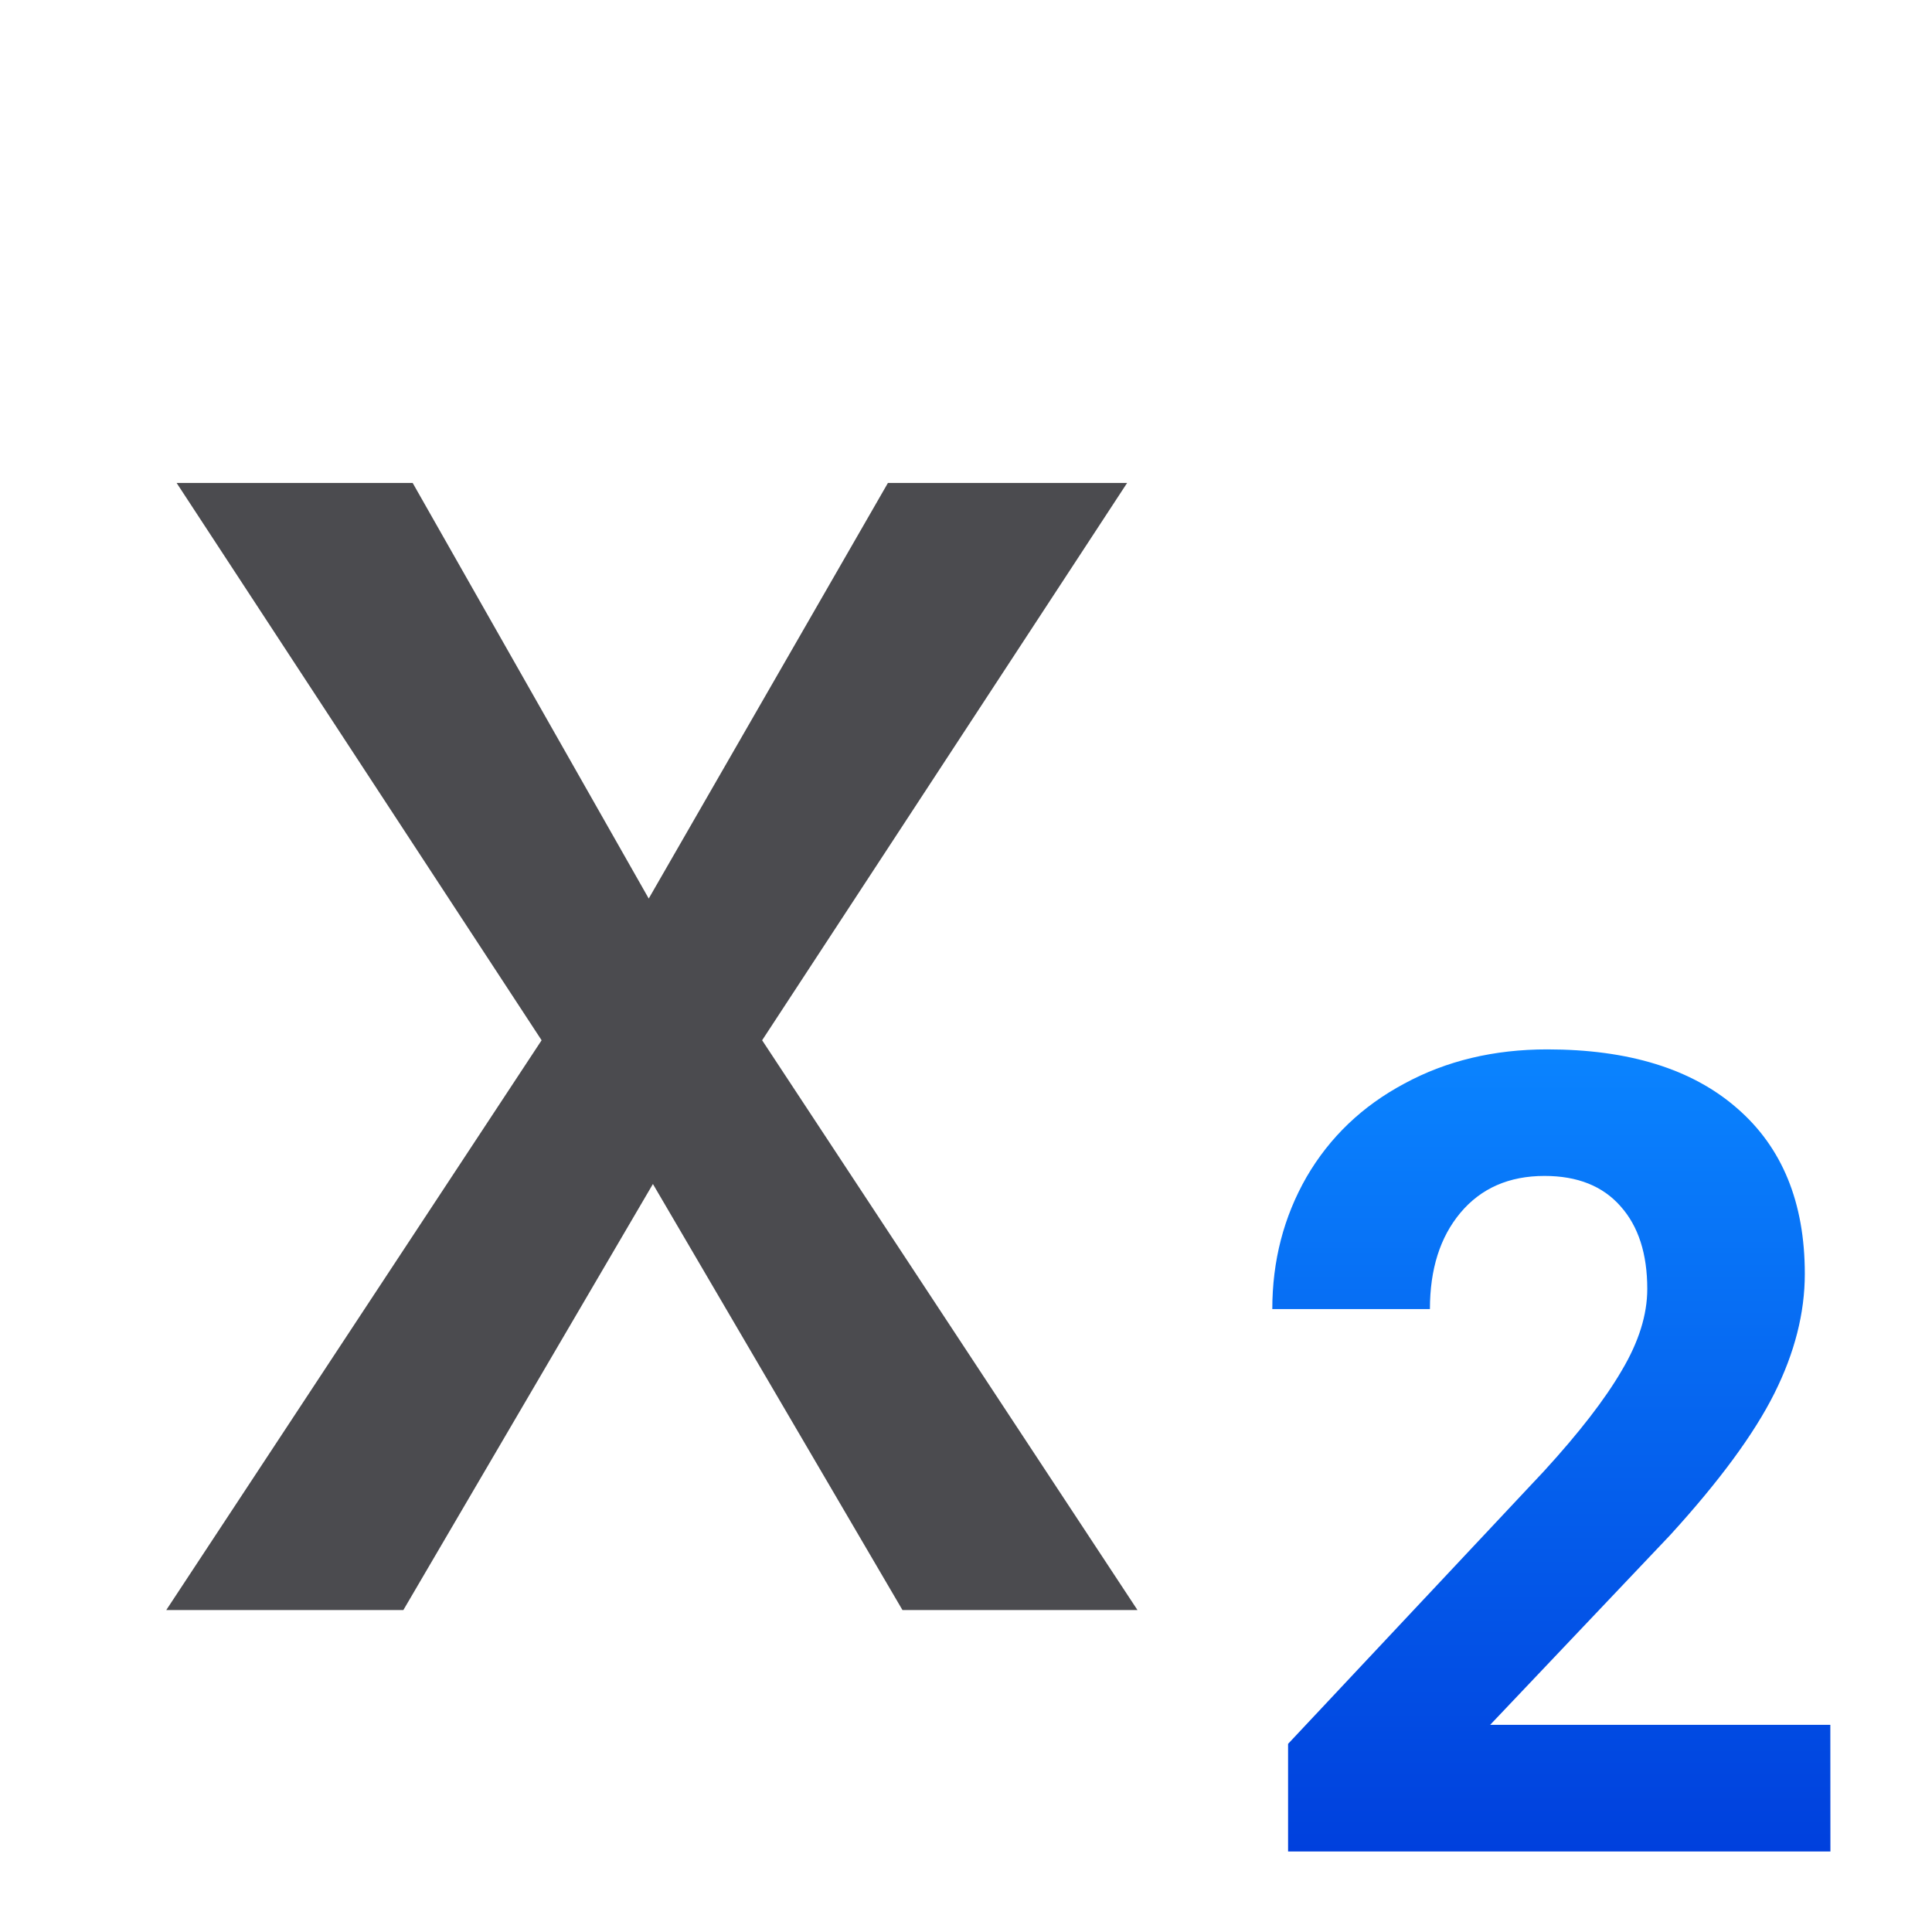
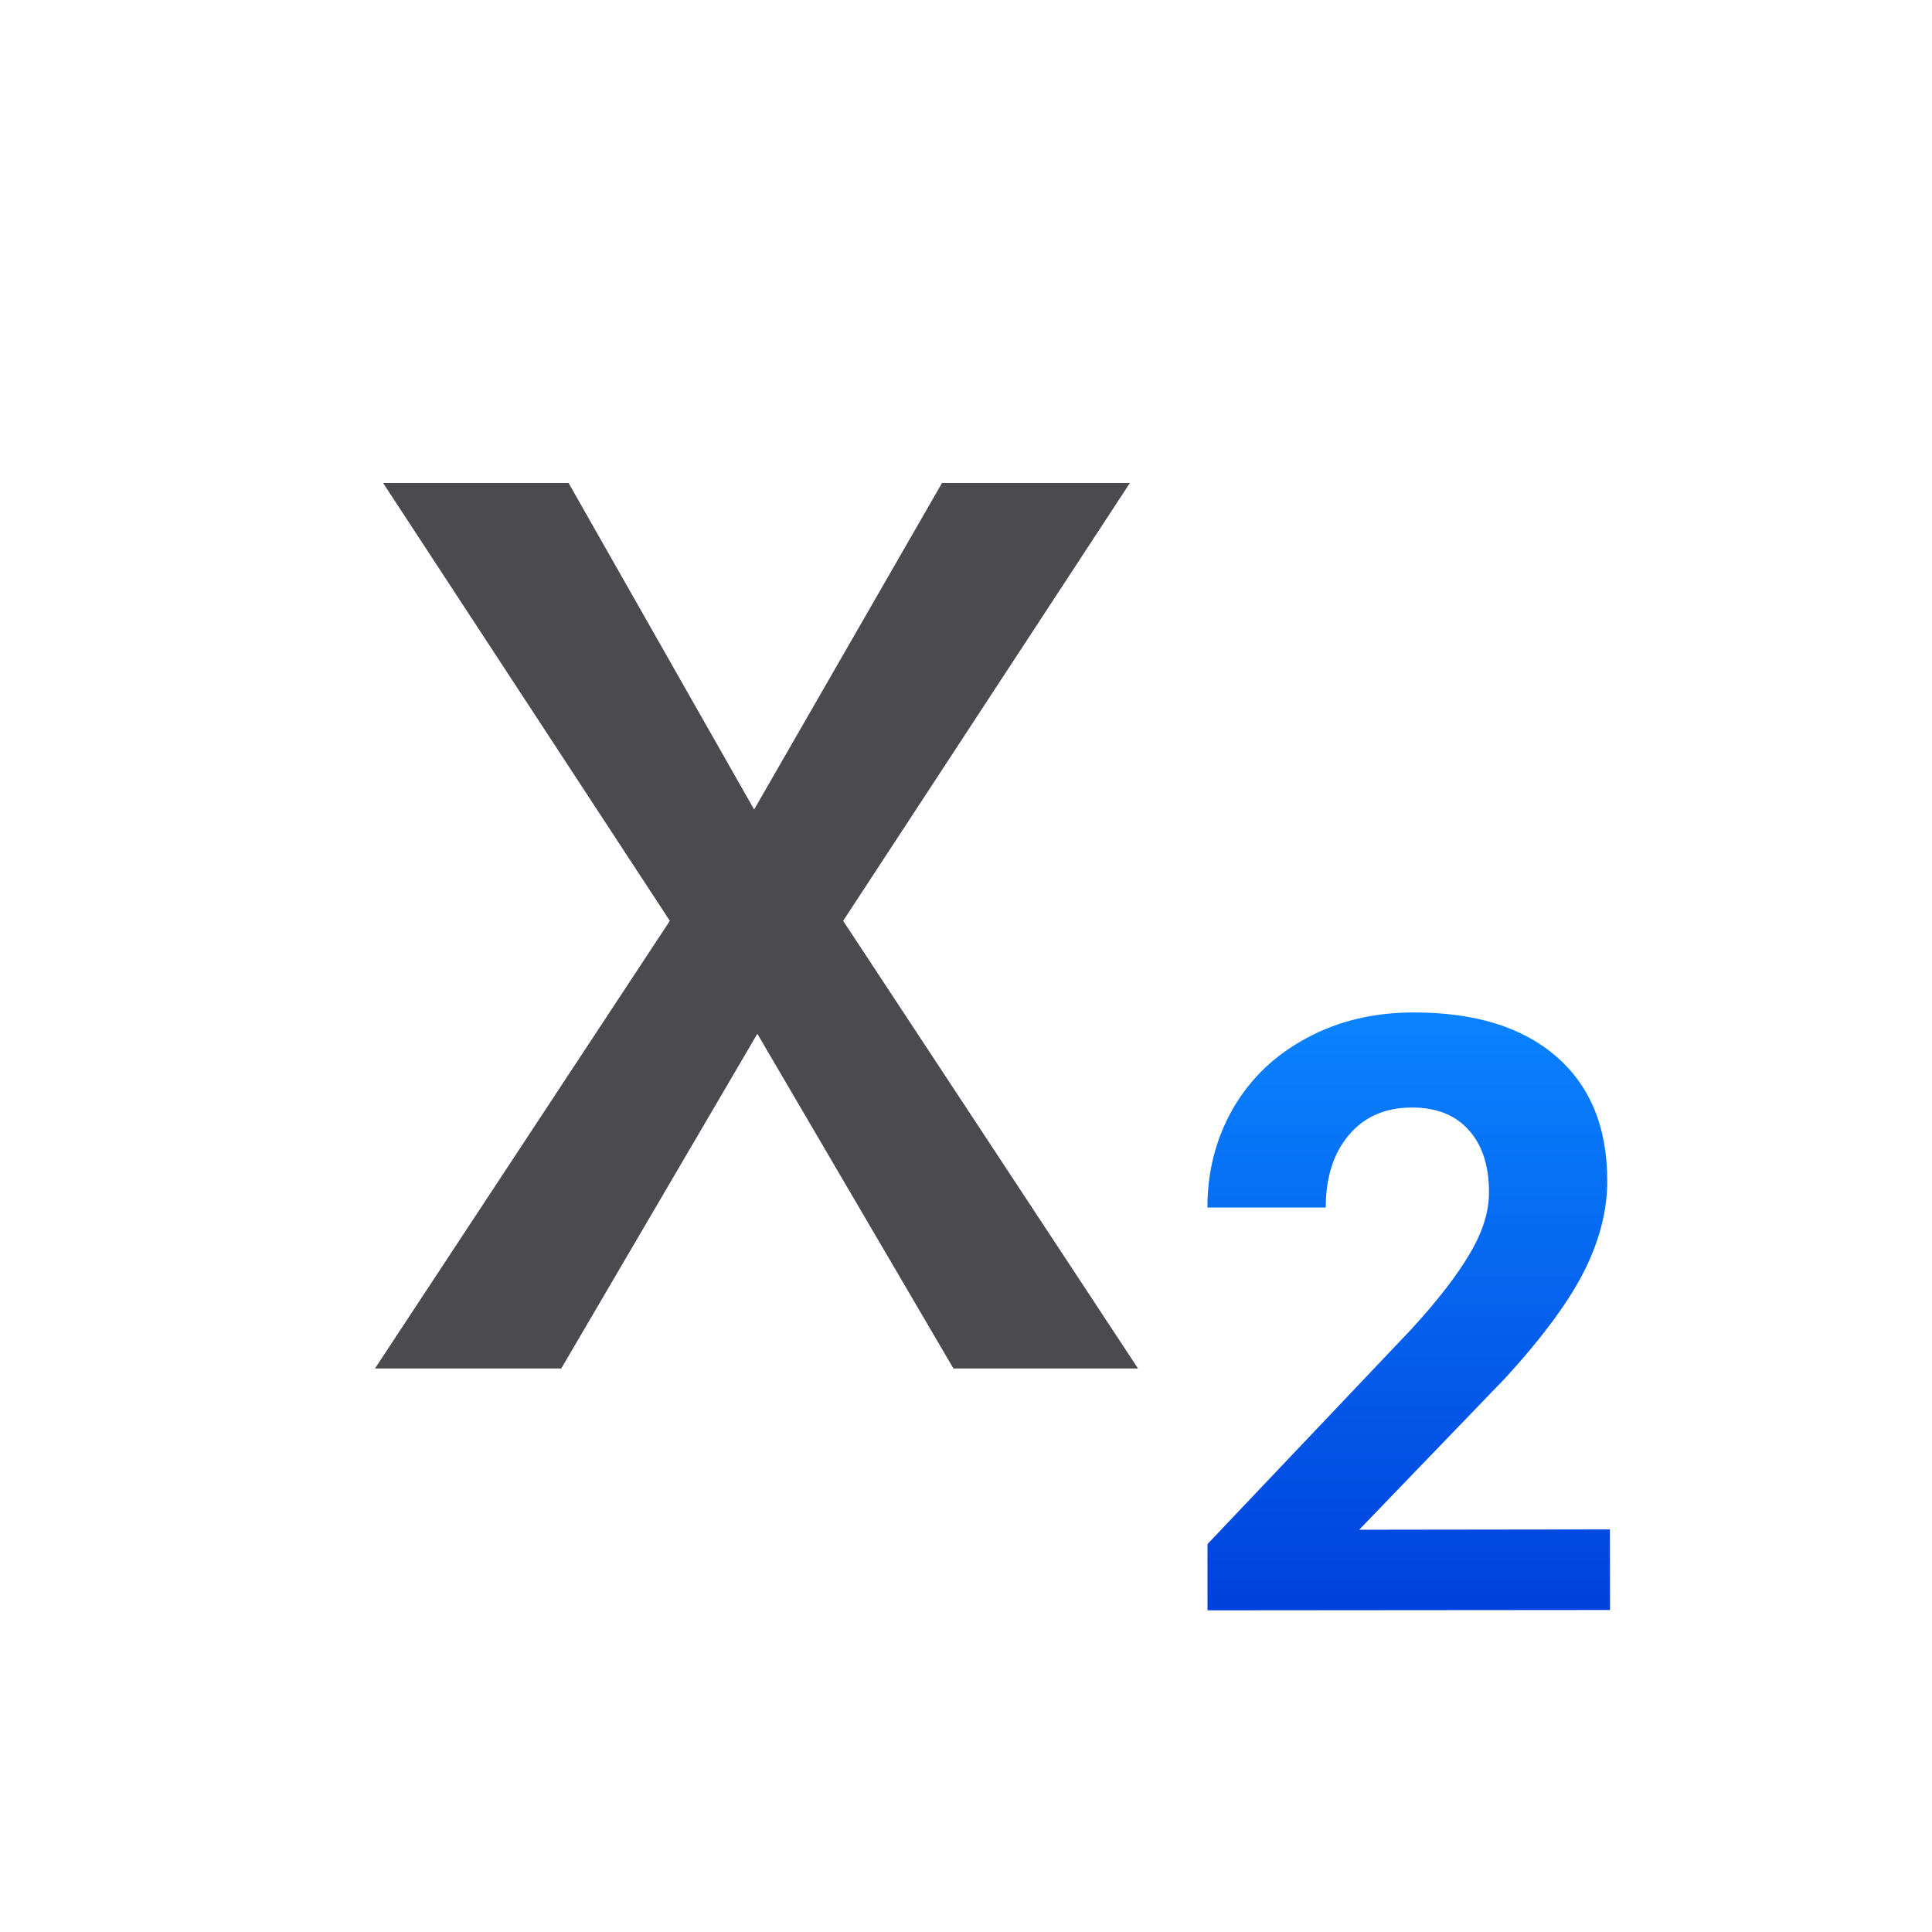
<svg xmlns="http://www.w3.org/2000/svg" viewBox="0 0 24 24">
-   <linearGradient id="a" gradientUnits="userSpaceOnUse" x1="16" x2="16" y1="11.985" y2="1.985">
+   <linearGradient id="a" gradientUnits="userSpaceOnUse" x1="15" x2="15" y1="20.004" y2="12.495">
    <stop offset="0" stop-color="#0040dd" />
    <stop offset="1" stop-color="#0a84ff" />
  </linearGradient>
-   <path d="m22.738 11.985h-6.737v-1.337l3.18-3.389q.655-.716.965-1.249.317-.533.317-1.013 0-.655-.331-1.026-.331-.378-.945-.378-.662 0-1.046.459-.378.452-.378 1.195h-1.958q0-.898.425-1.64.432-.743 1.215-1.161.783-.425 1.775-.425 1.519 0 2.356.729.844.729.844 2.059 0 .729-.378 1.485-.378.756-1.296 1.762l-2.235 2.356h4.226z" fill="url(#a)" transform="translate(0 11.01484)" />
-   <path d="m8.066 11.152 2.974-5.158h2.974l-4.538 6.917 4.667 7.072h-2.922l-3.103-5.288-3.103 5.288h-2.948l4.667-7.072-4.538-6.917h2.935z" fill="#4b4b4f" stroke-width=".662" transform="scale(.9991048 1.000896)" />
-   <text x="-26.136" y="11.593">
-     <tspan x="-26.136" y="46.984" />
+   <path d="m20 20-5 .004v-.823l2.534-2.671c.328-.358.569-.671.725-.938.159-.267.238-.52.238-.76 0-.328-.083-.585-.248-.77-.166-.189-.402-.284-.71-.284-.331 0-.593.115-.786.345-.189.226-.284.525-.284.897h-1.47c0-.449.106-.86.319-1.232.216-.372.52-.662.912-.872.392-.213.836-.319 1.333-.319.76 0 1.35.182 1.769.547.422.365.634.88.634 1.546 0 .365-.095.737-.284 1.115-.189.378-.514.819-.973 1.323l-1.825 1.895 3.114-.004z" fill="url(#a)" stroke-width=".751" />
+   <path d="m9.368 10.056 2.334-4.056h2.334l-3.562 5.439 3.663 5.561h-2.293l-2.436-4.158-2.436 4.158h-2.314l3.663-5.561-3.562-5.439h2.304z" fill="#4b4b4f" stroke-width=".52" />
+   <text x="-26.136" y="9.593">
+     <tspan x="-26.136" y="44.984" />
  </text>
</svg>
